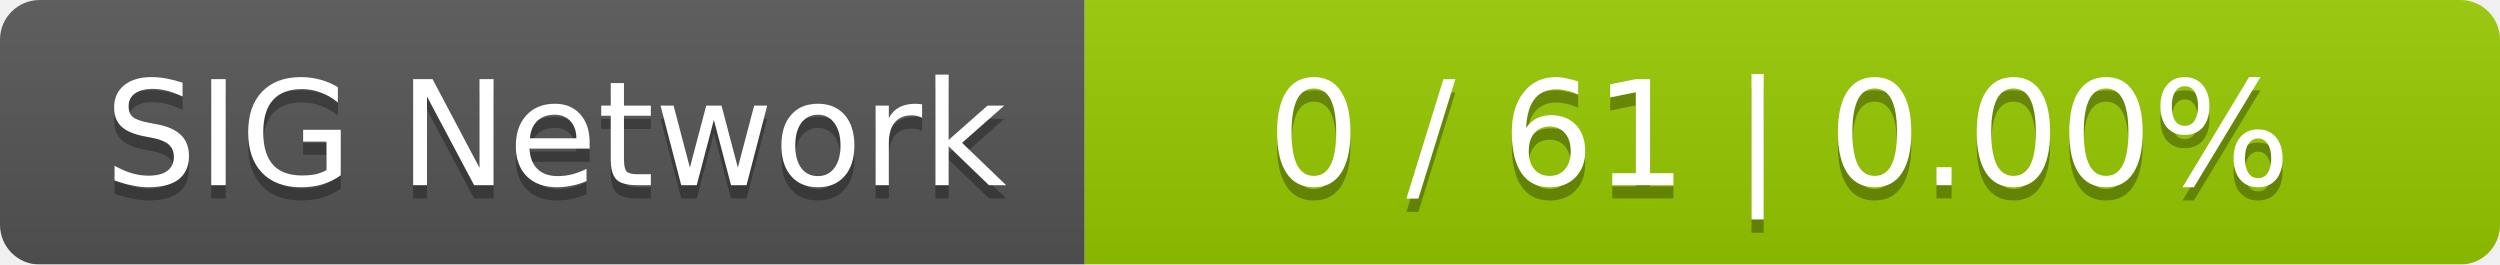
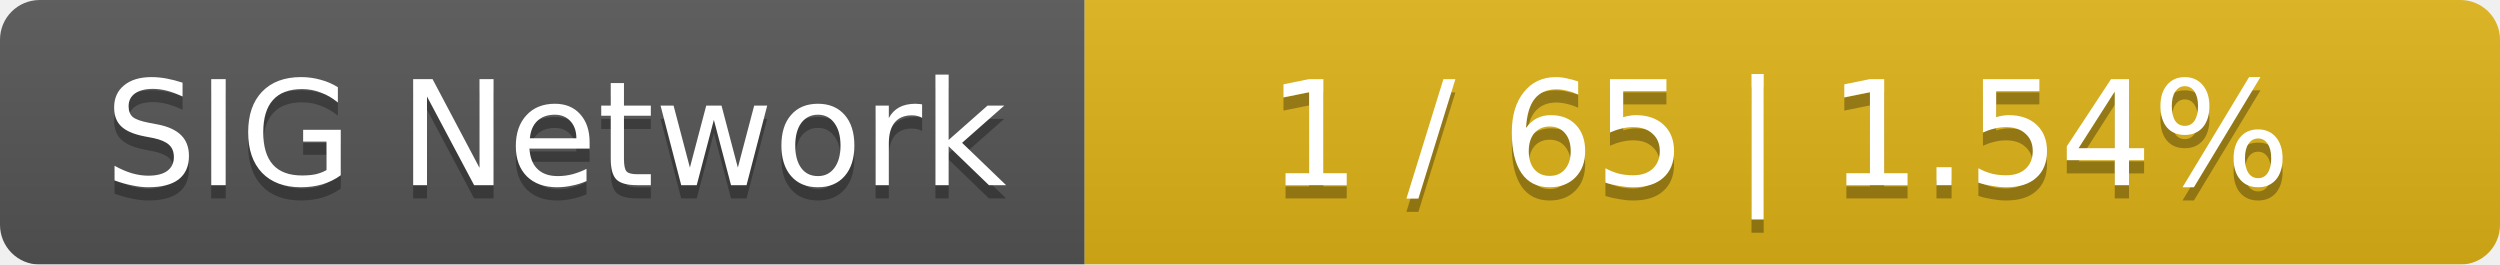
<svg xmlns="http://www.w3.org/2000/svg" width="189" height="20">
  <linearGradient id="smooth" x2="0" y2="100%">
    <stop offset="0" stop-color="#bbb" stop-opacity=".1" />
    <stop offset="1" stop-opacity=".1" />
  </linearGradient>
  <mask id="round">
    <rect width="189" height="20" rx="3" fill="#fff" />
  </mask>
  <g mask="url(#round)">
    <rect width="82" height="20" fill="#555" />
-     <rect x="82" width="107" height="20" fill="#97ca00" />
+     <rect x="82" width="107" height="20" fill="#dfb317" />
    <rect width="189" height="20" fill="url(#smooth)" />
  </g>
  <g fill="#fff" text-anchor="middle" font-family="DejaVu Sans,Verdana,Geneva,sans-serif" font-size="11">
    <text x="42" y="15" fill="#010101" fill-opacity=".3">SIG Network</text>
    <text x="42" y="14">SIG Network</text>
-     <text x="134.5" y="15" fill="#010101" fill-opacity=".3">0 / 61    |    0.00%</text>
-     <text x="134.5" y="14">0 / 61    |    0.00%</text>
+     <text x="134.5" y="15" fill="#010101" fill-opacity=".3">1 / 65    |    1.54%</text>
+     <text x="134.5" y="14">1 / 65    |    1.54%</text>
  </g>
</svg>
